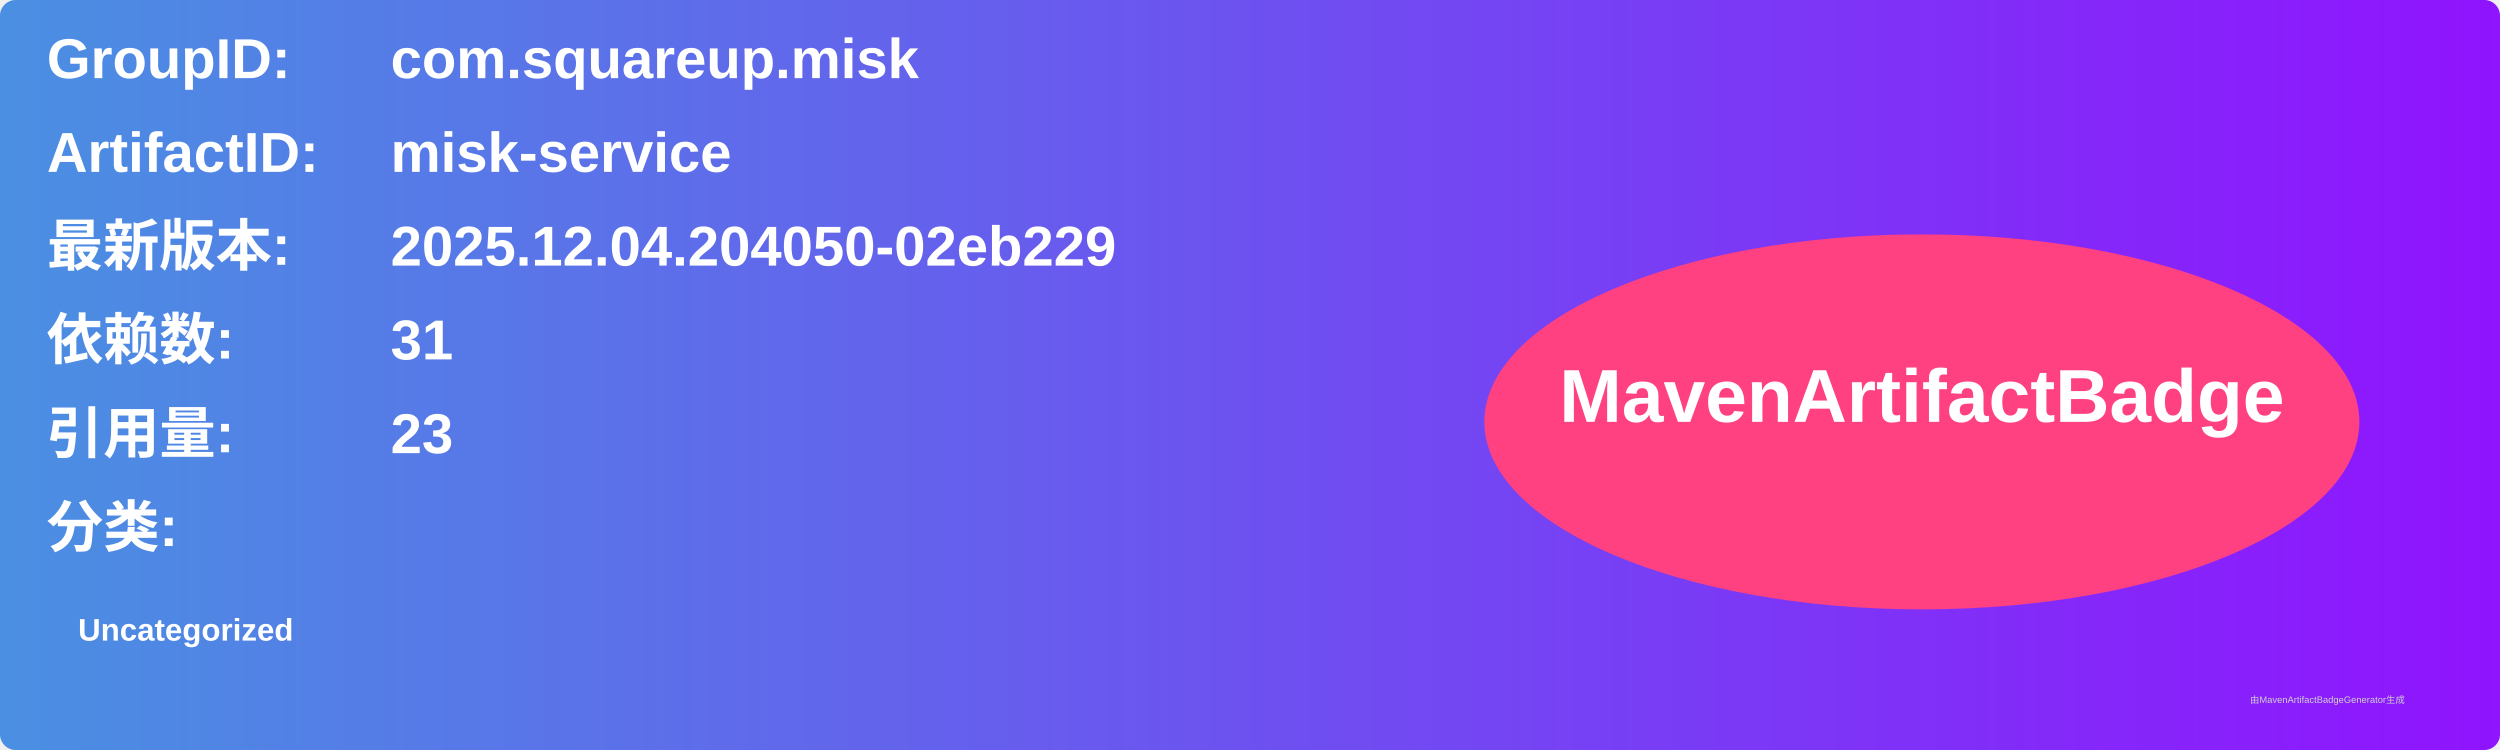
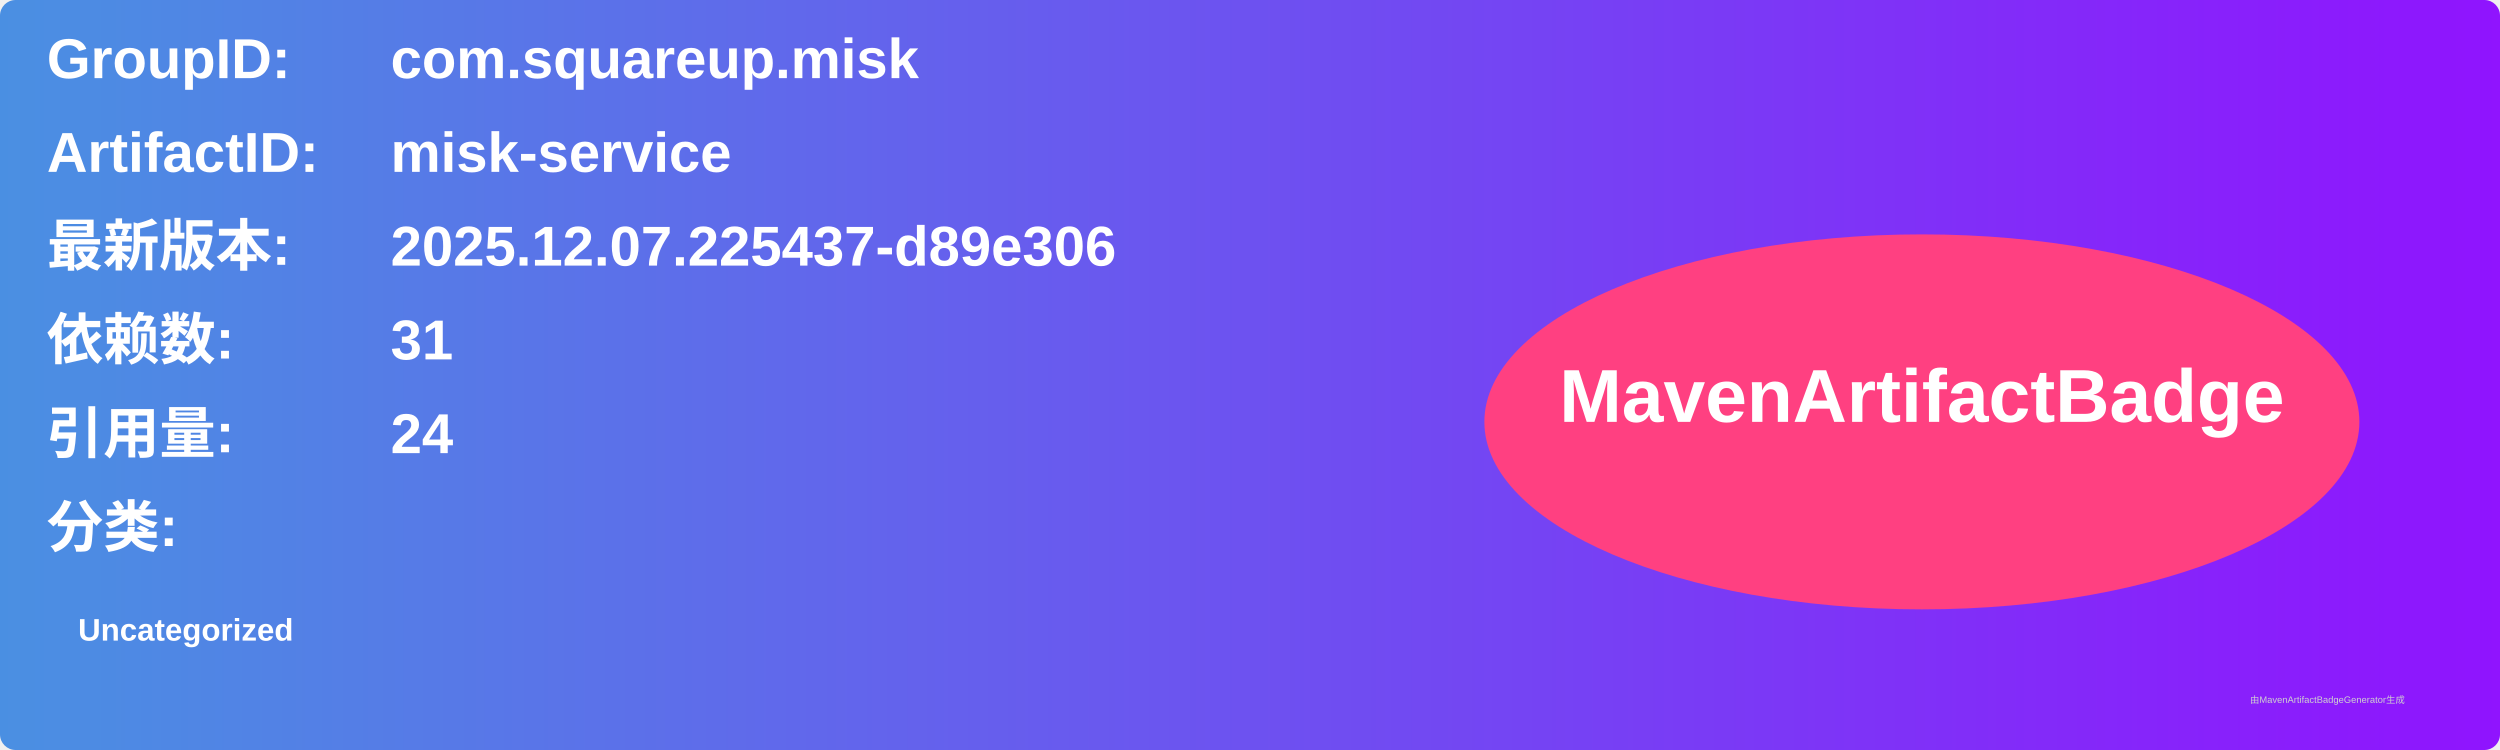
<svg xmlns="http://www.w3.org/2000/svg" width="800" height="240" viewBox="0 0 800 240">
  <linearGradient id="grad" x1="0%" y1="0%" x2="100%" y2="0%">
    <stop offset="0%" stop-color="#4a90e2" />
    <stop offset="100%" stop-color="#9013fe" />
  </linearGradient>
  <rect width="100%" height="100%" rx="5" ry="5" fill="url(#grad)" />
  <g transform="translate(15, 15)">
    <text x="0" y="10" font-family="Arial" font-size="18" fill="white" font-weight="bold" width="260">GroupID:</text>
    <text x="110" y="10" font-family="Arial" font-size="18" fill="white" font-weight="bold" width="460">com.squareup.misk</text>
    <text x="0" y="40" font-family="Arial" font-size="18" fill="white" font-weight="bold" width="260">ArtifactID:</text>
    <text x="110" y="40" font-family="Arial" font-size="18" fill="white" font-weight="bold" width="460">misk-service</text>
    <text x="0" y="70" font-family="Arial" font-size="18" fill="white" font-weight="bold">最新版本:</text>
    <text x="110" y="70" font-family="Arial" font-size="18" fill="white" font-weight="bold">
-       <tspan font-weight="bold">2025.12.04.204050-02eb229</tspan>
+       <tspan font-weight="bold">2025.12.07.225437-d89e306</tspan>
    </text>
    <text x="0" y="100" font-family="Arial" font-size="18" fill="white" font-weight="bold">依赖数: </text>
    <text x="110" y="100" font-family="Arial" font-size="18" fill="white">
      <tspan font-weight="bold">31</tspan>
    </text>
    <text x="0" y="130" font-family="Arial" font-size="18" fill="white" font-weight="bold">引用量: </text>
    <text x="110" y="130" font-family="Arial" font-size="18" fill="white">
-       <tspan font-weight="bold">23</tspan>
+       <tspan font-weight="bold">24</tspan>
    </text>
    <text x="0" y="160" font-family="Arial" font-size="18" fill="white" font-weight="bold">分类:</text>
    <text x="10" y="190" font-family="Arial" font-size="10" fill="white">
      <tspan font-weight="bold">Uncategorized</tspan>
    </text>
    <ellipse cx="600" cy="120" rx="140" ry="60" fill="#ff4081" />
    <text x="600" y="120" text-anchor="middle" font-family="Arial" font-size="24" fill="white" font-weight="bold">MavenArtifactBadge</text>
  </g>
  <text x="720" y="225" font-family="Arial" font-size="3" fill="#d0d0d0">由MavenArtifactBadgeGenerator生成</text>
</svg>
